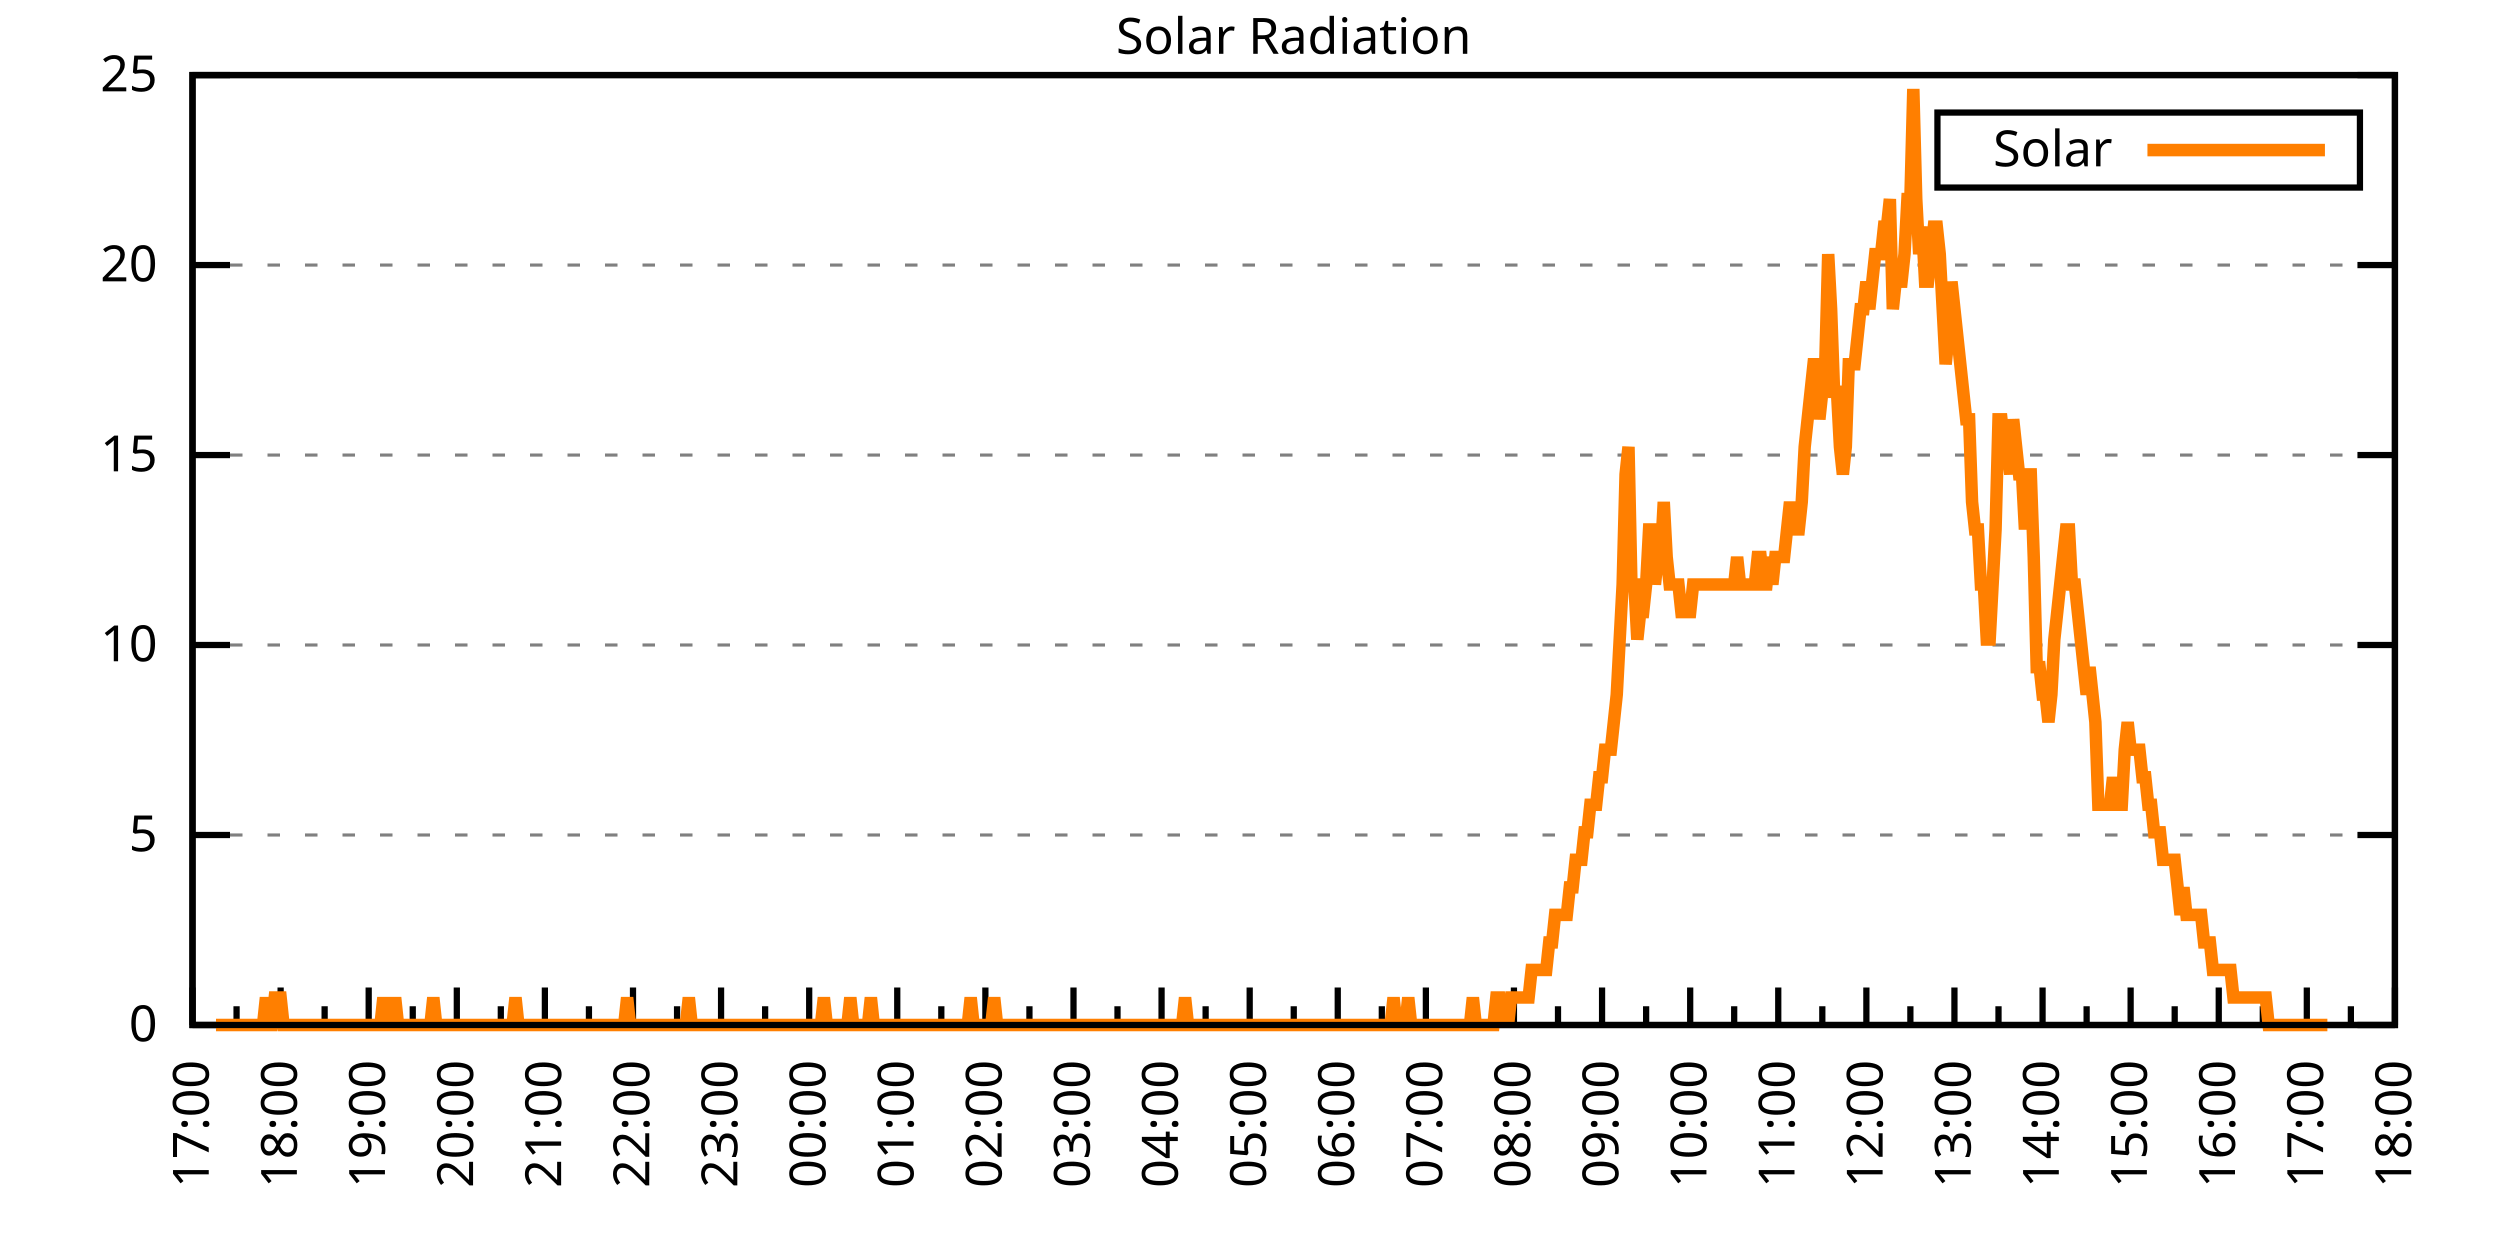
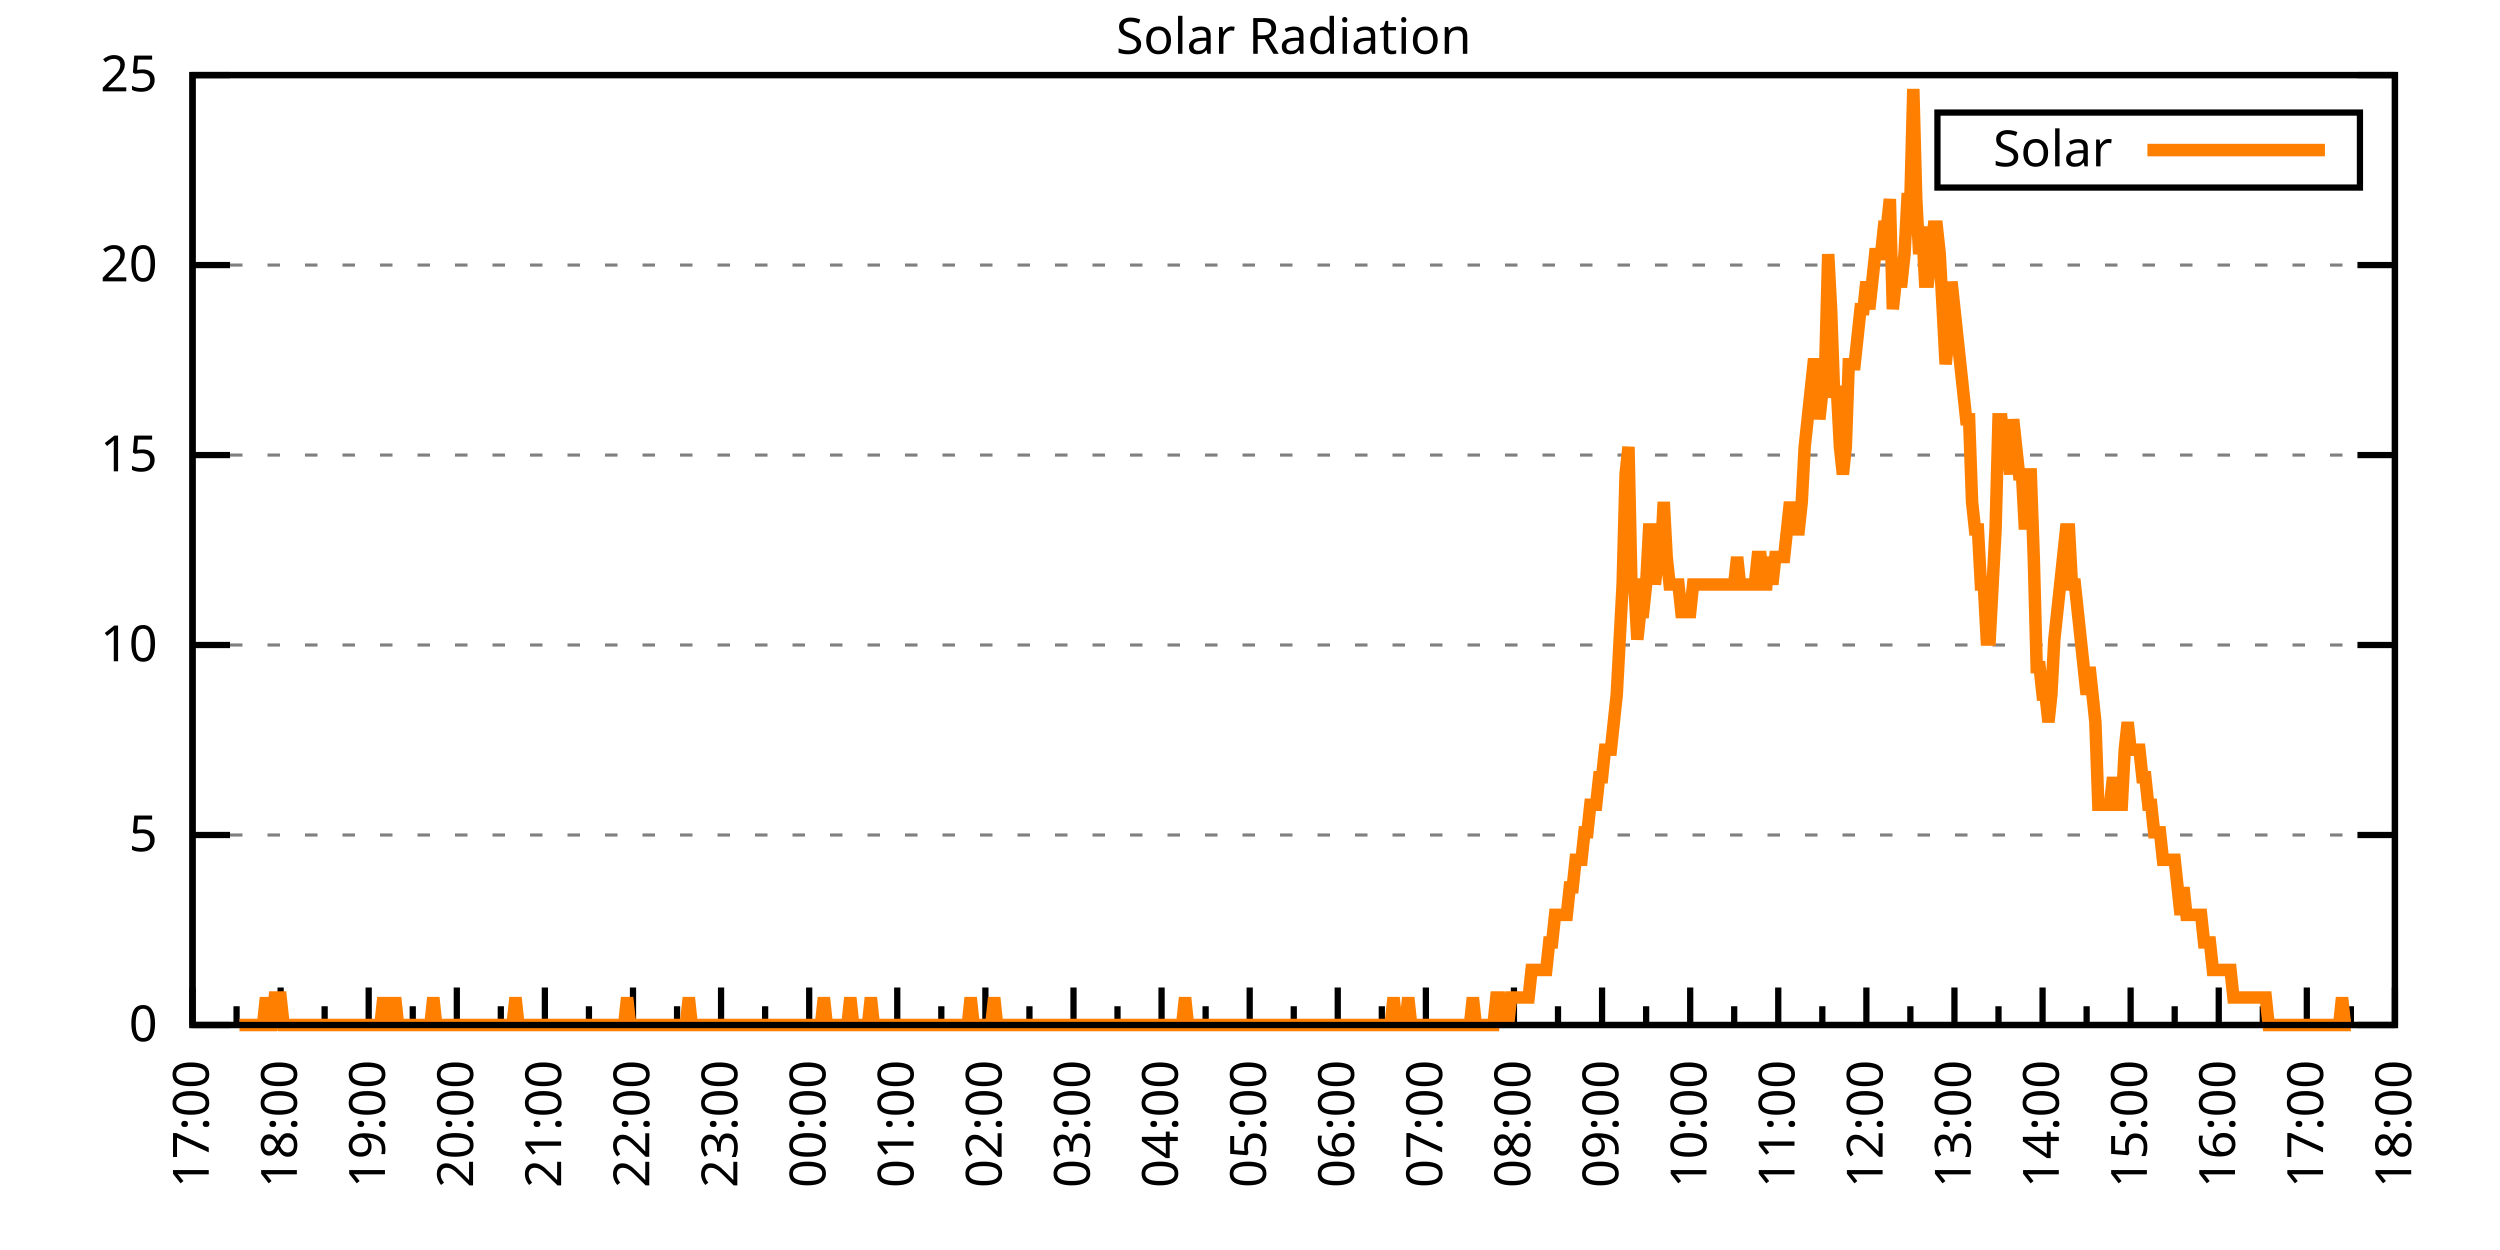
<svg xmlns="http://www.w3.org/2000/svg" xmlns:xlink="http://www.w3.org/1999/xlink" width="400" height="200" viewBox="0 0 400 200">
  <g id="gnuplot_canvas">
    <rect x="0" y="0" width="400" height="200" fill="none" />
    <defs>
      <circle id="gpDot" r="0.5" stroke-width="0.5" stroke="currentColor" />
      <path id="gpPt0" stroke-width="0.333" stroke="currentColor" d="M-1,0 h2 M0,-1 v2" />
      <path id="gpPt1" stroke-width="0.333" stroke="currentColor" d="M-1,-1 L1,1 M1,-1 L-1,1" />
      <path id="gpPt2" stroke-width="0.333" stroke="currentColor" d="M-1,0 L1,0 M0,-1 L0,1 M-1,-1 L1,1 M-1,1 L1,-1" />
      <rect id="gpPt3" stroke-width="0.333" stroke="currentColor" x="-1" y="-1" width="2" height="2" />
      <rect id="gpPt4" stroke-width="0.333" stroke="currentColor" fill="currentColor" x="-1" y="-1" width="2" height="2" />
      <circle id="gpPt5" stroke-width="0.333" stroke="currentColor" cx="0" cy="0" r="1" />
      <use xlink:href="#gpPt5" id="gpPt6" fill="currentColor" stroke="none" />
      <path id="gpPt7" stroke-width="0.333" stroke="currentColor" d="M0,-1.33 L-1.33,0.67 L1.33,0.67 z" />
      <use xlink:href="#gpPt7" id="gpPt8" fill="currentColor" stroke="none" />
      <use xlink:href="#gpPt7" id="gpPt9" stroke="currentColor" transform="rotate(180)" />
      <use xlink:href="#gpPt9" id="gpPt10" fill="currentColor" stroke="none" />
      <use xlink:href="#gpPt3" id="gpPt11" stroke="currentColor" transform="rotate(45)" />
      <use xlink:href="#gpPt11" id="gpPt12" fill="currentColor" stroke="none" />
      <path id="gpPt13" stroke-width="0.333" stroke="currentColor" d="M0,1.330 L1.265,0.411 L0.782,-1.067 L-0.782,-1.076 L-1.265,0.411 z" />
      <use xlink:href="#gpPt13" id="gpPt14" fill="currentColor" stroke="none" />
      <filter id="textbox" filterUnits="objectBoundingBox" x="0" y="0" height="1" width="1">
        <feFlood flood-color="white" flood-opacity="1" result="bgnd" />
        <feComposite in="SourceGraphic" in2="bgnd" operator="atop" />
      </filter>
      <filter id="greybox" filterUnits="objectBoundingBox" x="0" y="0" height="1" width="1">
        <feFlood flood-color="lightgrey" flood-opacity="1" result="grey" />
        <feComposite in="SourceGraphic" in2="grey" operator="atop" />
      </filter>
    </defs>
    <g fill="none" color="white" stroke="currentColor" stroke-width="1.00" stroke-linecap="butt" stroke-linejoin="miter">
</g>
    <g fill="none" color="black" stroke="currentColor" stroke-width="1.00" stroke-linecap="butt" stroke-linejoin="miter">
      <g stroke="none" shape-rendering="crispEdges">
        <polygon fill="rgb(255, 255, 255)" points="30.80,164.00 383.18,164.00 383.18,12.02 30.80,12.02 " />
      </g>
    </g>
    <g fill="none" color="black" stroke="currentColor" stroke-width="1.00" stroke-linecap="butt" stroke-linejoin="miter">
</g>
    <g fill="none" color="black" stroke="black" stroke-width="0.50" stroke-linecap="butt" stroke-linejoin="miter">
</g>
    <g fill="none" color="gray" stroke="currentColor" stroke-width="0.50" stroke-linecap="butt" stroke-linejoin="miter">
      <path stroke="gray" stroke-dasharray="2,4" class="gridline" d="M30.80,164.00 L383.19,164.00  " />
    </g>
    <g fill="none" color="gray" stroke="gray" stroke-width="1.00" stroke-linecap="butt" stroke-linejoin="miter">
</g>
    <g fill="none" color="black" stroke="currentColor" stroke-width="1.00" stroke-linecap="butt" stroke-linejoin="miter">
      <path stroke="black" d="M30.80,164.00 L36.80,164.00 M383.19,164.00 L377.19,164.00  " />
      <g transform="translate(25.20,166.60)" stroke="none" fill="black" font-family="Sans" font-size="8.00" text-anchor="end">
        <text>
          <tspan font-family="Sans"> 0</tspan>
        </text>
      </g>
    </g>
    <g fill="none" color="black" stroke="currentColor" stroke-width="1.00" stroke-linecap="butt" stroke-linejoin="miter">
</g>
    <g fill="none" color="black" stroke="black" stroke-width="0.50" stroke-linecap="butt" stroke-linejoin="miter">
</g>
    <g fill="none" color="gray" stroke="currentColor" stroke-width="0.50" stroke-linecap="butt" stroke-linejoin="miter">
      <path stroke="gray" stroke-dasharray="2,4" class="gridline" d="M30.80,133.60 L383.19,133.60  " />
    </g>
    <g fill="none" color="gray" stroke="gray" stroke-width="1.00" stroke-linecap="butt" stroke-linejoin="miter">
</g>
    <g fill="none" color="black" stroke="currentColor" stroke-width="1.00" stroke-linecap="butt" stroke-linejoin="miter">
      <path stroke="black" d="M30.80,133.60 L36.80,133.60 M383.19,133.60 L377.19,133.60  " />
      <g transform="translate(25.20,136.20)" stroke="none" fill="black" font-family="Sans" font-size="8.00" text-anchor="end">
        <text>
          <tspan font-family="Sans"> 5</tspan>
        </text>
      </g>
    </g>
    <g fill="none" color="black" stroke="currentColor" stroke-width="1.00" stroke-linecap="butt" stroke-linejoin="miter">
</g>
    <g fill="none" color="black" stroke="black" stroke-width="0.50" stroke-linecap="butt" stroke-linejoin="miter">
</g>
    <g fill="none" color="gray" stroke="currentColor" stroke-width="0.50" stroke-linecap="butt" stroke-linejoin="miter">
      <path stroke="gray" stroke-dasharray="2,4" class="gridline" d="M30.80,103.20 L383.19,103.20  " />
    </g>
    <g fill="none" color="gray" stroke="gray" stroke-width="1.00" stroke-linecap="butt" stroke-linejoin="miter">
</g>
    <g fill="none" color="black" stroke="currentColor" stroke-width="1.00" stroke-linecap="butt" stroke-linejoin="miter">
      <path stroke="black" d="M30.80,103.20 L36.80,103.20 M383.19,103.20 L377.19,103.20  " />
      <g transform="translate(25.20,105.80)" stroke="none" fill="black" font-family="Sans" font-size="8.00" text-anchor="end">
        <text>
          <tspan font-family="Sans"> 10</tspan>
        </text>
      </g>
    </g>
    <g fill="none" color="black" stroke="currentColor" stroke-width="1.00" stroke-linecap="butt" stroke-linejoin="miter">
</g>
    <g fill="none" color="black" stroke="black" stroke-width="0.50" stroke-linecap="butt" stroke-linejoin="miter">
</g>
    <g fill="none" color="gray" stroke="currentColor" stroke-width="0.50" stroke-linecap="butt" stroke-linejoin="miter">
      <path stroke="gray" stroke-dasharray="2,4" class="gridline" d="M30.80,72.81 L383.19,72.81  " />
    </g>
    <g fill="none" color="gray" stroke="gray" stroke-width="1.00" stroke-linecap="butt" stroke-linejoin="miter">
</g>
    <g fill="none" color="black" stroke="currentColor" stroke-width="1.00" stroke-linecap="butt" stroke-linejoin="miter">
      <path stroke="black" d="M30.80,72.81 L36.80,72.81 M383.19,72.81 L377.19,72.81  " />
      <g transform="translate(25.20,75.41)" stroke="none" fill="black" font-family="Sans" font-size="8.00" text-anchor="end">
        <text>
          <tspan font-family="Sans"> 15</tspan>
        </text>
      </g>
    </g>
    <g fill="none" color="black" stroke="currentColor" stroke-width="1.00" stroke-linecap="butt" stroke-linejoin="miter">
</g>
    <g fill="none" color="black" stroke="black" stroke-width="0.50" stroke-linecap="butt" stroke-linejoin="miter">
</g>
    <g fill="none" color="gray" stroke="currentColor" stroke-width="0.50" stroke-linecap="butt" stroke-linejoin="miter">
      <path stroke="gray" stroke-dasharray="2,4" class="gridline" d="M30.80,42.41 L383.19,42.41  " />
    </g>
    <g fill="none" color="gray" stroke="gray" stroke-width="1.00" stroke-linecap="butt" stroke-linejoin="miter">
</g>
    <g fill="none" color="black" stroke="currentColor" stroke-width="1.00" stroke-linecap="butt" stroke-linejoin="miter">
      <path stroke="black" d="M30.80,42.41 L36.80,42.41 M383.19,42.41 L377.19,42.41  " />
      <g transform="translate(25.20,45.01)" stroke="none" fill="black" font-family="Sans" font-size="8.00" text-anchor="end">
        <text>
          <tspan font-family="Sans"> 20</tspan>
        </text>
      </g>
    </g>
    <g fill="none" color="black" stroke="currentColor" stroke-width="1.00" stroke-linecap="butt" stroke-linejoin="miter">
</g>
    <g fill="none" color="black" stroke="black" stroke-width="0.50" stroke-linecap="butt" stroke-linejoin="miter">
</g>
    <g fill="none" color="gray" stroke="currentColor" stroke-width="0.50" stroke-linecap="butt" stroke-linejoin="miter">
      <path stroke="gray" stroke-dasharray="2,4" class="gridline" d="M30.80,12.01 L383.19,12.01  " />
    </g>
    <g fill="none" color="gray" stroke="gray" stroke-width="1.00" stroke-linecap="butt" stroke-linejoin="miter">
</g>
    <g fill="none" color="black" stroke="currentColor" stroke-width="1.00" stroke-linecap="butt" stroke-linejoin="miter">
      <path stroke="black" d="M30.80,12.01 L36.80,12.01 M383.19,12.01 L377.19,12.01  " />
      <g transform="translate(25.20,14.61)" stroke="none" fill="black" font-family="Sans" font-size="8.00" text-anchor="end">
        <text>
          <tspan font-family="Sans"> 25</tspan>
        </text>
      </g>
    </g>
    <g fill="none" color="black" stroke="currentColor" stroke-width="1.00" stroke-linecap="butt" stroke-linejoin="miter">
      <path stroke="black" d="M30.80,164.00 L30.80,158.00  " />
      <g transform="translate(33.40,169.60) rotate(270)" stroke="none" fill="black" font-family="Sans" font-size="8.00" text-anchor="end">
        <text>
          <tspan font-family="Sans">17:00</tspan>
        </text>
      </g>
    </g>
    <g fill="none" color="black" stroke="currentColor" stroke-width="1.00" stroke-linecap="butt" stroke-linejoin="miter">
      <path stroke="black" d="M37.85,164.00 L37.85,161.00 M44.90,164.00 L44.90,158.00  " />
      <g transform="translate(47.50,169.60) rotate(270)" stroke="none" fill="black" font-family="Sans" font-size="8.00" text-anchor="end">
        <text>
          <tspan font-family="Sans">18:00</tspan>
        </text>
      </g>
    </g>
    <g fill="none" color="black" stroke="currentColor" stroke-width="1.00" stroke-linecap="butt" stroke-linejoin="miter">
      <path stroke="black" d="M51.94,164.00 L51.94,161.00 M58.99,164.00 L58.99,158.00  " />
      <g transform="translate(61.59,169.60) rotate(270)" stroke="none" fill="black" font-family="Sans" font-size="8.00" text-anchor="end">
        <text>
          <tspan font-family="Sans">19:00</tspan>
        </text>
      </g>
    </g>
    <g fill="none" color="black" stroke="currentColor" stroke-width="1.00" stroke-linecap="butt" stroke-linejoin="miter">
      <path stroke="black" d="M66.04,164.00 L66.04,161.00 M73.09,164.00 L73.09,158.00  " />
      <g transform="translate(75.69,169.60) rotate(270)" stroke="none" fill="black" font-family="Sans" font-size="8.00" text-anchor="end">
        <text>
          <tspan font-family="Sans">20:00</tspan>
        </text>
      </g>
    </g>
    <g fill="none" color="black" stroke="currentColor" stroke-width="1.00" stroke-linecap="butt" stroke-linejoin="miter">
      <path stroke="black" d="M80.13,164.00 L80.13,161.00 M87.18,164.00 L87.18,158.00  " />
      <g transform="translate(89.78,169.60) rotate(270)" stroke="none" fill="black" font-family="Sans" font-size="8.00" text-anchor="end">
        <text>
          <tspan font-family="Sans">21:00</tspan>
        </text>
      </g>
    </g>
    <g fill="none" color="black" stroke="currentColor" stroke-width="1.00" stroke-linecap="butt" stroke-linejoin="miter">
      <path stroke="black" d="M94.23,164.00 L94.23,161.00 M101.28,164.00 L101.28,158.00  " />
      <g transform="translate(103.88,169.60) rotate(270)" stroke="none" fill="black" font-family="Sans" font-size="8.00" text-anchor="end">
        <text>
          <tspan font-family="Sans">22:00</tspan>
        </text>
      </g>
    </g>
    <g fill="none" color="black" stroke="currentColor" stroke-width="1.00" stroke-linecap="butt" stroke-linejoin="miter">
      <path stroke="black" d="M108.33,164.00 L108.33,161.00 M115.37,164.00 L115.37,158.00  " />
      <g transform="translate(117.97,169.60) rotate(270)" stroke="none" fill="black" font-family="Sans" font-size="8.00" text-anchor="end">
        <text>
          <tspan font-family="Sans">23:00</tspan>
        </text>
      </g>
    </g>
    <g fill="none" color="black" stroke="currentColor" stroke-width="1.00" stroke-linecap="butt" stroke-linejoin="miter">
      <path stroke="black" d="M122.42,164.00 L122.42,161.00 M129.47,164.00 L129.47,158.00  " />
      <g transform="translate(132.07,169.60) rotate(270)" stroke="none" fill="black" font-family="Sans" font-size="8.00" text-anchor="end">
        <text>
          <tspan font-family="Sans">00:00</tspan>
        </text>
      </g>
    </g>
    <g fill="none" color="black" stroke="currentColor" stroke-width="1.00" stroke-linecap="butt" stroke-linejoin="miter">
      <path stroke="black" d="M136.52,164.00 L136.52,161.00 M143.56,164.00 L143.56,158.00  " />
      <g transform="translate(146.16,169.60) rotate(270)" stroke="none" fill="black" font-family="Sans" font-size="8.00" text-anchor="end">
        <text>
          <tspan font-family="Sans">01:00</tspan>
        </text>
      </g>
    </g>
    <g fill="none" color="black" stroke="currentColor" stroke-width="1.00" stroke-linecap="butt" stroke-linejoin="miter">
      <path stroke="black" d="M150.61,164.00 L150.61,161.00 M157.66,164.00 L157.66,158.00  " />
      <g transform="translate(160.26,169.60) rotate(270)" stroke="none" fill="black" font-family="Sans" font-size="8.00" text-anchor="end">
        <text>
          <tspan font-family="Sans">02:00</tspan>
        </text>
      </g>
    </g>
    <g fill="none" color="black" stroke="currentColor" stroke-width="1.00" stroke-linecap="butt" stroke-linejoin="miter">
      <path stroke="black" d="M164.71,164.00 L164.71,161.00 M171.76,164.00 L171.76,158.00  " />
      <g transform="translate(174.36,169.60) rotate(270)" stroke="none" fill="black" font-family="Sans" font-size="8.00" text-anchor="end">
        <text>
          <tspan font-family="Sans">03:00</tspan>
        </text>
      </g>
    </g>
    <g fill="none" color="black" stroke="currentColor" stroke-width="1.00" stroke-linecap="butt" stroke-linejoin="miter">
      <path stroke="black" d="M178.80,164.00 L178.80,161.00 M185.85,164.00 L185.85,158.00  " />
      <g transform="translate(188.45,169.60) rotate(270)" stroke="none" fill="black" font-family="Sans" font-size="8.00" text-anchor="end">
        <text>
          <tspan font-family="Sans">04:00</tspan>
        </text>
      </g>
    </g>
    <g fill="none" color="black" stroke="currentColor" stroke-width="1.00" stroke-linecap="butt" stroke-linejoin="miter">
      <path stroke="black" d="M192.90,164.00 L192.90,161.00 M199.95,164.00 L199.95,158.00  " />
      <g transform="translate(202.55,169.60) rotate(270)" stroke="none" fill="black" font-family="Sans" font-size="8.00" text-anchor="end">
        <text>
          <tspan font-family="Sans">05:00</tspan>
        </text>
      </g>
    </g>
    <g fill="none" color="black" stroke="currentColor" stroke-width="1.00" stroke-linecap="butt" stroke-linejoin="miter">
      <path stroke="black" d="M207.00,164.00 L207.00,161.00 M214.04,164.00 L214.04,158.00  " />
      <g transform="translate(216.64,169.60) rotate(270)" stroke="none" fill="black" font-family="Sans" font-size="8.00" text-anchor="end">
        <text>
          <tspan font-family="Sans">06:00</tspan>
        </text>
      </g>
    </g>
    <g fill="none" color="black" stroke="currentColor" stroke-width="1.00" stroke-linecap="butt" stroke-linejoin="miter">
      <path stroke="black" d="M221.09,164.00 L221.09,161.00 M228.14,164.00 L228.14,158.00  " />
      <g transform="translate(230.74,169.60) rotate(270)" stroke="none" fill="black" font-family="Sans" font-size="8.00" text-anchor="end">
        <text>
          <tspan font-family="Sans">07:00</tspan>
        </text>
      </g>
    </g>
    <g fill="none" color="black" stroke="currentColor" stroke-width="1.00" stroke-linecap="butt" stroke-linejoin="miter">
      <path stroke="black" d="M235.19,164.00 L235.19,161.00 M242.23,164.00 L242.23,158.00  " />
      <g transform="translate(244.83,169.60) rotate(270)" stroke="none" fill="black" font-family="Sans" font-size="8.00" text-anchor="end">
        <text>
          <tspan font-family="Sans">08:00</tspan>
        </text>
      </g>
    </g>
    <g fill="none" color="black" stroke="currentColor" stroke-width="1.00" stroke-linecap="butt" stroke-linejoin="miter">
      <path stroke="black" d="M249.28,164.00 L249.28,161.00 M256.33,164.00 L256.33,158.00  " />
      <g transform="translate(258.93,169.60) rotate(270)" stroke="none" fill="black" font-family="Sans" font-size="8.00" text-anchor="end">
        <text>
          <tspan font-family="Sans">09:00</tspan>
        </text>
      </g>
    </g>
    <g fill="none" color="black" stroke="currentColor" stroke-width="1.00" stroke-linecap="butt" stroke-linejoin="miter">
      <path stroke="black" d="M263.38,164.00 L263.38,161.00 M270.43,164.00 L270.43,158.00  " />
      <g transform="translate(273.03,169.60) rotate(270)" stroke="none" fill="black" font-family="Sans" font-size="8.00" text-anchor="end">
        <text>
          <tspan font-family="Sans">10:00</tspan>
        </text>
      </g>
    </g>
    <g fill="none" color="black" stroke="currentColor" stroke-width="1.00" stroke-linecap="butt" stroke-linejoin="miter">
      <path stroke="black" d="M277.47,164.00 L277.47,161.00 M284.52,164.00 L284.52,158.00  " />
      <g transform="translate(287.12,169.60) rotate(270)" stroke="none" fill="black" font-family="Sans" font-size="8.00" text-anchor="end">
        <text>
          <tspan font-family="Sans">11:00</tspan>
        </text>
      </g>
    </g>
    <g fill="none" color="black" stroke="currentColor" stroke-width="1.00" stroke-linecap="butt" stroke-linejoin="miter">
      <path stroke="black" d="M291.57,164.00 L291.57,161.00 M298.62,164.00 L298.62,158.00  " />
      <g transform="translate(301.22,169.60) rotate(270)" stroke="none" fill="black" font-family="Sans" font-size="8.00" text-anchor="end">
        <text>
          <tspan font-family="Sans">12:00</tspan>
        </text>
      </g>
    </g>
    <g fill="none" color="black" stroke="currentColor" stroke-width="1.00" stroke-linecap="butt" stroke-linejoin="miter">
      <path stroke="black" d="M305.66,164.00 L305.66,161.00 M312.71,164.00 L312.71,158.00  " />
      <g transform="translate(315.31,169.60) rotate(270)" stroke="none" fill="black" font-family="Sans" font-size="8.00" text-anchor="end">
        <text>
          <tspan font-family="Sans">13:00</tspan>
        </text>
      </g>
    </g>
    <g fill="none" color="black" stroke="currentColor" stroke-width="1.00" stroke-linecap="butt" stroke-linejoin="miter">
      <path stroke="black" d="M319.76,164.00 L319.76,161.00 M326.81,164.00 L326.81,158.00  " />
      <g transform="translate(329.41,169.60) rotate(270)" stroke="none" fill="black" font-family="Sans" font-size="8.00" text-anchor="end">
        <text>
          <tspan font-family="Sans">14:00</tspan>
        </text>
      </g>
    </g>
    <g fill="none" color="black" stroke="currentColor" stroke-width="1.00" stroke-linecap="butt" stroke-linejoin="miter">
      <path stroke="black" d="M333.86,164.00 L333.86,161.00 M340.90,164.00 L340.90,158.00  " />
      <g transform="translate(343.50,169.60) rotate(270)" stroke="none" fill="black" font-family="Sans" font-size="8.00" text-anchor="end">
        <text>
          <tspan font-family="Sans">15:00</tspan>
        </text>
      </g>
    </g>
    <g fill="none" color="black" stroke="currentColor" stroke-width="1.00" stroke-linecap="butt" stroke-linejoin="miter">
      <path stroke="black" d="M347.95,164.00 L347.95,161.00 M355.00,164.00 L355.00,158.00  " />
      <g transform="translate(357.60,169.60) rotate(270)" stroke="none" fill="black" font-family="Sans" font-size="8.00" text-anchor="end">
        <text>
          <tspan font-family="Sans">16:00</tspan>
        </text>
      </g>
    </g>
    <g fill="none" color="black" stroke="currentColor" stroke-width="1.00" stroke-linecap="butt" stroke-linejoin="miter">
      <path stroke="black" d="M362.05,164.00 L362.05,161.00 M369.09,164.00 L369.09,158.00  " />
      <g transform="translate(371.69,169.60) rotate(270)" stroke="none" fill="black" font-family="Sans" font-size="8.00" text-anchor="end">
        <text>
          <tspan font-family="Sans">17:00</tspan>
        </text>
      </g>
    </g>
    <g fill="none" color="black" stroke="currentColor" stroke-width="1.00" stroke-linecap="butt" stroke-linejoin="miter">
      <path stroke="black" d="M376.14,164.00 L376.14,161.00 M383.19,164.00 L383.19,158.00  " />
      <g transform="translate(385.79,169.60) rotate(270)" stroke="none" fill="black" font-family="Sans" font-size="8.00" text-anchor="end">
        <text>
          <tspan font-family="Sans">18:00</tspan>
        </text>
      </g>
    </g>
    <g fill="none" color="black" stroke="currentColor" stroke-width="1.00" stroke-linecap="butt" stroke-linejoin="miter">
</g>
    <g fill="none" color="black" stroke="currentColor" stroke-width="1.00" stroke-linecap="butt" stroke-linejoin="miter">
      <path stroke="black" d="M30.80,12.01 L30.80,164.00 L383.19,164.00 L383.19,12.01 L30.80,12.01 Z  " />
    </g>
    <g fill="none" color="black" stroke="currentColor" stroke-width="1.00" stroke-linecap="butt" stroke-linejoin="miter">
      <g transform="translate(6.80,88.01) rotate(270)" stroke="none" fill="black" font-family="Sans" font-size="8.00" text-anchor="middle">
        <text />
      </g>
    </g>
    <g fill="none" color="black" stroke="currentColor" stroke-width="1.00" stroke-linecap="butt" stroke-linejoin="miter">
</g>
    <g fill="none" color="black" stroke="currentColor" stroke-width="1.00" stroke-linecap="butt" stroke-linejoin="miter">
      <path stroke="black" d="M309.99,30.01 L309.99,18.01 L377.59,18.01 L377.59,30.01 L309.99,30.01 Z  " />
    </g>
    <g id="Solar_Radiation_plot_1">
      <g fill="none" color="white" stroke="black" stroke-width="2.00" stroke-linecap="butt" stroke-linejoin="miter">
</g>
      <g fill="none" color="black" stroke="currentColor" stroke-width="2.00" stroke-linecap="butt" stroke-linejoin="miter">
        <g transform="translate(337.99,26.61)" stroke="none" fill="black" font-family="Sans" font-size="8.00" text-anchor="end">
          <text>
            <tspan font-family="Sans">Solar</tspan>
          </text>
        </g>
      </g>
      <g fill="none" color="black" stroke="currentColor" stroke-width="2.00" stroke-linecap="butt" stroke-linejoin="miter">
-         <path stroke="rgb(255, 127,   0)" d="M343.59,24.01 L371.99,24.01 M34.56,164.00 L35.03,164.00 L35.50,164.00 L35.97,164.00 L36.44,164.00 L36.91,164.00   L37.38,164.00 L37.85,164.00 L38.32,164.00 L38.79,164.00 L39.26,164.00 L39.73,164.00 L40.20,164.00 L40.67,164.00   L41.14,164.00 L41.61,164.00 L42.08,164.00 L42.55,159.60 L43.02,164.00 L43.49,164.00 L43.96,159.60 L44.43,159.60   L44.90,159.60 L45.37,164.00 L45.84,164.00 L46.31,164.00 L46.78,164.00 L47.24,164.00 L47.71,164.00 L48.18,164.00   L48.65,164.00 L49.12,164.00 L49.59,164.00 L50.06,164.00 L50.53,164.00 L51.00,164.00 L51.47,164.00 L51.94,164.00   L52.41,164.00 L52.88,164.00 L53.35,164.00 L53.82,164.00 L54.29,164.00 L54.76,164.00 L55.23,164.00 L55.70,164.00   L56.17,164.00 L56.64,164.00 L57.11,164.00 L57.58,164.00 L58.05,164.00 L58.52,164.00 L58.99,164.00 L59.46,164.00   L59.93,164.00 L60.40,164.00 L60.87,164.00 L61.34,159.60 L61.81,164.00 L62.28,164.00 L62.75,164.00 L63.22,159.60   L63.69,164.00 L64.16,164.00 L64.63,164.00 L65.10,164.00 L65.57,164.00 L66.04,164.00 L66.51,164.00 L66.98,164.00   L67.45,164.00 L67.92,164.00 L68.39,164.00 L68.86,164.00 L69.33,159.60 L69.80,164.00 L70.27,164.00 L70.74,164.00   L71.21,164.00 L71.68,164.00 L72.15,164.00 L72.62,164.00 L73.09,164.00 L73.56,164.00 L74.03,164.00 L74.50,164.00   L74.97,164.00 L75.44,164.00 L75.91,164.00 L76.38,164.00 L76.85,164.00 L77.32,164.00 L77.79,164.00 L78.26,164.00   L78.73,164.00 L79.19,164.00 L79.66,164.00 L80.13,164.00 L80.60,164.00 L81.07,164.00 L81.54,164.00 L82.01,164.00   L82.48,159.60 L82.95,164.00 L83.42,164.00 L83.89,164.00 L84.36,164.00 L84.83,164.00 L85.30,164.00 L85.77,164.00   L86.24,164.00 L86.71,164.00 L87.18,164.00 L87.65,164.00 L88.12,164.00 L88.59,164.00 L89.06,164.00 L89.53,164.00   L90.00,164.00 L90.47,164.00 L90.94,164.00 L91.41,164.00 L91.88,164.00 L92.35,164.00 L92.82,164.00 L93.29,164.00   L93.76,164.00 L94.23,164.00 L94.70,164.00 L95.17,164.00 L95.64,164.00 L96.11,164.00 L96.58,164.00 L97.05,164.00   L97.52,164.00 L97.99,164.00 L98.46,164.00 L98.93,164.00 L99.40,164.00 L99.87,164.00 L100.34,159.60 L100.81,164.00   L101.28,164.00 L101.75,164.00 L102.22,164.00 L102.69,164.00 L103.16,164.00 L103.63,164.00 L104.10,164.00 L104.57,164.00   L105.04,164.00 L105.51,164.00 L105.98,164.00 L106.45,164.00 L106.92,164.00 L107.39,164.00 L107.86,164.00 L108.33,164.00   L108.80,164.00 L109.27,164.00 L109.74,164.00 L110.21,159.60 L110.68,164.00 L111.14,164.00 L111.61,164.00 L112.08,164.00   L112.55,164.00 L113.02,164.00 L113.49,164.00 L113.96,164.00 L114.43,164.00 L114.90,164.00 L115.37,164.00 L115.84,164.00   L116.31,164.00 L116.78,164.00 L117.25,164.00 L117.72,164.00 L118.19,164.00 L118.66,164.00 L119.13,164.00 L119.60,164.00   L120.07,164.00 L120.54,164.00 L121.01,164.00 L121.48,164.00 L121.95,164.00 L122.42,164.00 L122.89,164.00 L123.36,164.00   L123.83,164.00 L124.30,164.00 L124.77,164.00 L125.24,164.00 L125.71,164.00 L126.18,164.00 L126.65,164.00 L127.12,164.00   L127.59,164.00 L128.06,164.00 L128.53,164.00 L129.00,164.00 L129.47,164.00 L129.94,164.00 L130.41,164.00 L130.88,164.00   L131.35,164.00 L131.82,159.60 L132.29,164.00 L132.76,164.00 L133.23,164.00 L133.70,164.00 L134.17,164.00 L134.64,164.00   L135.11,164.00 L135.58,164.00 L136.05,159.60 L136.52,164.00 L136.99,164.00 L137.46,164.00 L137.93,164.00 L138.40,164.00   L138.87,164.00 L139.34,159.60 L139.81,164.00 L140.28,164.00 L140.75,164.00 L141.22,164.00 L141.69,164.00 L142.16,164.00   L142.63,164.00 L143.09,164.00 L143.56,164.00 L144.03,164.00 L144.50,164.00 L144.97,164.00 L145.44,164.00 L145.91,164.00   L146.38,164.00 L146.85,164.00 L147.32,164.00 L147.79,164.00 L148.26,164.00 L148.73,164.00 L149.20,164.00 L149.67,164.00   L150.14,164.00 L150.61,164.00 L151.08,164.00 L151.55,164.00 L152.02,164.00 L152.49,164.00 L152.96,164.00 L153.43,164.00   L153.90,164.00 L154.37,164.00 L154.84,164.00 L155.31,159.60 L155.78,164.00 L156.25,164.00 L156.72,164.00 L157.19,164.00   L157.66,164.00 L158.13,164.00 L158.60,164.00 L159.07,159.60 L159.54,164.00 L160.01,164.00 L160.48,164.00 L160.95,164.00   L161.42,164.00 L161.89,164.00 L162.36,164.00 L162.83,164.00 L163.30,164.00 L163.77,164.00 L164.24,164.00 L164.71,164.00   L165.18,164.00 L165.65,164.00 L166.12,164.00 L166.59,164.00 L167.06,164.00 L167.53,164.00 L168.00,164.00 L168.47,164.00   L168.94,164.00 L169.41,164.00 L169.88,164.00 L170.35,164.00 L170.82,164.00 L171.29,164.00 L171.76,164.00 L172.23,164.00   L172.70,164.00 L173.17,164.00 L173.64,164.00 L174.11,164.00 L174.58,164.00 L175.04,164.00 L175.51,164.00 L175.98,164.00   L176.45,164.00 L176.92,164.00 L177.39,164.00 L177.86,164.00 L178.33,164.00 L178.80,164.00 L179.27,164.00 L179.74,164.00   L180.21,164.00 L180.68,164.00 L181.15,164.00 L181.62,164.00 L182.09,164.00 L182.56,164.00 L183.03,164.00 L183.50,164.00   L183.97,164.00 L184.44,164.00 L184.91,164.00 L185.38,164.00 L185.85,164.00 L186.32,164.00 L186.79,164.00 L187.26,164.00   L187.73,164.00 L188.20,164.00 L188.67,164.00 L189.14,164.00 L189.61,159.60 L190.08,164.00 L190.55,164.00 L191.02,164.00   L191.49,164.00 L191.96,164.00 L192.43,164.00 L192.90,164.00 L193.37,164.00 L193.84,164.00 L194.31,164.00 L194.78,164.00   L195.25,164.00 L195.72,164.00 L196.19,164.00 L196.66,164.00 L197.13,164.00 L197.60,164.00 L198.07,164.00 L198.54,164.00   L199.01,164.00 L199.48,164.00 L199.95,164.00 L200.42,164.00 L200.89,164.00 L201.36,164.00 L201.83,164.00 L202.30,164.00   L202.77,164.00 L203.24,164.00 L203.71,164.00 L204.18,164.00 L204.65,164.00 L205.12,164.00 L205.59,164.00 L206.06,164.00   L206.53,164.00 L207.00,164.00 L207.46,164.00 L207.93,164.00 L208.40,164.00 L208.87,164.00 L209.34,164.00 L209.81,164.00   L210.28,164.00 L210.75,164.00 L211.22,164.00 L211.69,164.00 L212.16,164.00 L212.63,164.00 L213.10,164.00 L213.57,164.00   L214.04,164.00 L214.51,164.00 L214.98,164.00 L215.45,164.00 L215.92,164.00 L216.39,164.00 L216.86,164.00 L217.33,164.00   L217.80,164.00 L218.27,164.00 L218.74,164.00 L219.21,164.00 L219.68,164.00 L220.15,164.00 L220.62,164.00 L221.09,164.00   L221.56,164.00 L222.03,164.00 L222.50,164.00 L222.97,159.60 L223.44,164.00 L223.91,164.00 L224.38,164.00 L224.85,164.00   L225.32,159.60 L225.79,164.00 L226.26,164.00 L226.73,164.00 L227.20,164.00 L227.67,164.00 L228.14,164.00 L228.61,164.00   L229.08,164.00 L229.55,164.00 L230.02,164.00 L230.49,164.00 L230.96,164.00 L231.43,164.00 L231.90,164.00 L232.37,164.00   L232.84,164.00 L233.31,164.00 L233.78,164.00 L234.25,164.00 L234.72,164.00 L235.19,164.00 L235.66,159.60 L236.13,164.00   L236.60,164.00 L237.07,164.00 L237.54,164.00 L238.01,164.00 L238.48,164.00 L238.95,164.00 L239.41,159.60 L239.88,159.60   L240.35,164.00 L240.82,159.60 L241.29,164.00 L241.76,159.60 L242.23,159.60 L242.70,159.60 L243.17,159.60 L243.64,159.60   L244.11,159.60 L244.58,159.60 L245.05,155.19 L245.52,155.19 L245.99,155.19 L246.46,155.19 L246.93,155.19 L247.40,155.19   L247.87,150.79 L248.34,150.79 L248.81,146.38 L249.28,146.38 L249.75,146.38 L250.22,146.38 L250.69,146.38 L251.16,141.98   L251.63,141.98 L252.10,137.57 L252.57,137.57 L253.04,137.57 L253.51,133.17 L253.98,133.17 L254.45,128.76 L254.92,128.76   L255.39,128.76 L255.86,124.36 L256.33,124.36 L256.80,119.95 L257.27,119.95 L257.74,119.95 L258.21,115.55 L258.68,111.14   L259.15,102.33 L259.62,93.52 L260.09,75.90 L260.56,71.50 L261.03,93.52 L261.50,93.52 L261.97,102.33 L262.44,97.93   L262.91,97.93 L263.38,93.52 L263.85,84.71 L264.32,84.71 L264.79,93.52 L265.26,89.12 L265.73,89.12 L266.20,80.31   L266.67,89.12 L267.14,93.52 L267.61,93.52 L268.08,93.52 L268.55,93.52 L269.02,97.93 L269.49,97.93 L269.96,97.93   L270.43,97.93 L270.90,93.52 L271.36,93.52 L271.83,93.52 L272.30,93.52 L272.77,93.52 L273.24,93.52 L273.71,93.52   L274.18,93.52 L274.65,93.52 L275.12,93.52 L275.59,93.52 L276.06,93.52 L276.53,93.52 L277.00,93.52 L277.47,93.52   L277.94,89.12 L278.41,93.52 L278.88,93.52 L279.35,93.52 L279.82,93.52 L280.29,93.52 L280.76,93.52 L281.23,89.12   L281.70,89.12 L282.17,93.52 L282.64,93.52 L283.11,89.12 L283.58,93.52 L284.05,89.12 L284.52,89.12 L284.99,89.12   L285.46,89.12 L285.93,84.71 L286.40,80.31 L286.87,84.71 L287.34,84.71 L287.81,84.71 L288.28,80.31 L288.75,71.50   L289.22,67.09 L289.69,62.69 L290.16,58.28 L290.63,58.28 L291.10,67.09 L291.57,62.69 L292.04,58.28 L292.51,40.66   L292.98,49.47 L293.45,62.69 L293.92,62.69 L294.39,71.50 L294.86,75.90 L295.33,71.50 L295.80,58.28 L296.27,58.28   L296.74,58.28 L297.21,53.88 L297.68,49.47 L298.15,49.47 L298.62,45.07 L299.09,49.47 L299.56,45.07 L300.03,40.66   L300.50,40.66 L300.97,40.66 L301.44,36.26 L301.91,36.26 L302.38,31.85 L302.85,49.47 L303.31,45.07 L303.78,45.07   L304.25,45.07 L304.72,40.66 L305.19,31.85 L305.66,31.85 L306.13,14.23 L306.60,31.85 L307.07,40.66 L307.54,36.26   L308.01,45.07 L308.48,45.07 L308.95,40.66 L309.42,36.26 L309.89,36.26 L310.36,40.66 L310.83,49.47 L311.30,58.28   L311.77,53.88 L312.24,45.07 L312.71,49.47 L313.18,53.88 L313.65,58.28 L314.12,62.69 L314.59,67.09 L315.06,67.09   L315.53,80.31 L316.00,84.71 L316.47,84.71 L316.94,93.52 L317.41,93.52 L317.88,102.33 L318.35,102.33 L318.82,93.52   L319.29,84.71 L319.76,67.09 L320.23,67.09 L320.70,71.50 L321.17,71.50 L321.64,75.90 L322.11,67.09 L322.58,71.50   L323.05,75.90 L323.52,75.90 L323.99,84.71 L324.46,75.90 L324.93,75.90 L325.40,89.12 L325.87,106.74 L326.34,106.74   L326.81,111.14 L327.28,111.14 L327.75,115.55 L328.22,111.14 L328.69,102.33 L329.16,97.93 L329.63,93.52 L330.10,89.12   L330.57,84.71 L331.04,84.71 L331.51,93.52 L331.98,93.52 L332.45,97.93 L332.92,102.33 L333.39,106.74 L333.86,111.14   L334.33,106.74 L334.80,111.14 L335.26,115.55 L335.73,128.76 L336.20,128.76 L336.67,128.76 L337.14,128.76 L337.61,128.76   L338.08,124.36 L338.55,128.76 L339.02,128.76 L339.49,128.76 L339.96,119.95 L340.43,115.55 L340.90,119.95 L341.37,119.95   L341.84,119.95 L342.31,119.95 L342.78,124.36 L343.25,124.36 L343.72,128.76 L344.19,128.76 L344.66,133.17 L345.13,133.17   L345.60,133.17 L346.07,137.57 L346.54,137.57 L347.01,137.57 L347.48,137.57 L347.95,137.57 L348.42,141.98 L348.89,146.38   L349.36,141.98 L349.83,146.38 L350.30,146.38 L350.77,146.38 L351.24,146.38 L351.71,146.38 L352.18,146.38 L352.65,150.79   L353.12,150.79 L353.59,150.79 L354.06,155.19 L354.53,155.19 L355.00,155.19 L355.47,155.19 L355.94,155.19 L356.41,155.19   L356.88,155.19 L357.35,159.60 L357.82,159.60 L358.29,159.60 L358.76,159.60 L359.23,159.60 L359.70,159.60 L360.17,159.60   L360.64,159.60 L361.11,159.60 L361.58,159.60 L362.05,159.60 L362.52,159.60 L362.99,164.00 L363.46,164.00 L363.93,164.00   L364.40,164.00 L364.87,164.00 L365.34,164.00 L365.81,164.00 L366.28,164.00 L366.75,164.00 L367.21,164.00 L367.68,164.00   L368.15,164.00 L368.62,164.00 L369.09,164.00 L369.56,164.00 L370.03,164.00 L370.50,164.00 L370.97,164.00 L371.44,164.00   L371.91,164.00 L372.38,164.00  " />
+         <path stroke="rgb(255, 127,   0)" d="M343.59,24.01 L371.99,24.01 M38.32,164.00 L38.79,164.00 L39.26,164.00 L39.73,164.00 L40.20,164.00 L40.67,164.00   L41.14,164.00 L41.61,164.00 L42.08,164.00 L42.55,159.60 L43.02,164.00 L43.49,164.00 L43.96,159.60 L44.43,159.60   L44.90,159.60 L45.37,164.00 L45.84,164.00 L46.31,164.00 L46.78,164.00 L47.24,164.00 L47.71,164.00 L48.18,164.00   L48.65,164.00 L49.12,164.00 L49.59,164.00 L50.06,164.00 L50.53,164.00 L51.00,164.00 L51.47,164.00 L51.94,164.00   L52.41,164.00 L52.88,164.00 L53.35,164.00 L53.82,164.00 L54.29,164.00 L54.76,164.00 L55.23,164.00 L55.70,164.00   L56.17,164.00 L56.64,164.00 L57.11,164.00 L57.58,164.00 L58.05,164.00 L58.52,164.00 L58.99,164.00 L59.46,164.00   L59.93,164.00 L60.40,164.00 L60.87,164.00 L61.34,159.60 L61.81,164.00 L62.28,164.00 L62.75,164.00 L63.22,159.60   L63.69,164.00 L64.16,164.00 L64.63,164.00 L65.10,164.00 L65.57,164.00 L66.04,164.00 L66.51,164.00 L66.98,164.00   L67.45,164.00 L67.92,164.00 L68.39,164.00 L68.86,164.00 L69.33,159.60 L69.80,164.00 L70.27,164.00 L70.74,164.00   L71.21,164.00 L71.68,164.00 L72.15,164.00 L72.62,164.00 L73.09,164.00 L73.56,164.00 L74.03,164.00 L74.50,164.00   L74.97,164.00 L75.44,164.00 L75.91,164.00 L76.38,164.00 L76.85,164.00 L77.32,164.00 L77.79,164.00 L78.26,164.00   L78.73,164.00 L79.19,164.00 L79.66,164.00 L80.13,164.00 L80.60,164.00 L81.07,164.00 L81.54,164.00 L82.01,164.00   L82.48,159.60 L82.95,164.00 L83.42,164.00 L83.89,164.00 L84.36,164.00 L84.83,164.00 L85.30,164.00 L85.77,164.00   L86.24,164.00 L86.71,164.00 L87.18,164.00 L87.65,164.00 L88.12,164.00 L88.59,164.00 L89.06,164.00 L89.53,164.00   L90.00,164.00 L90.47,164.00 L90.94,164.00 L91.41,164.00 L91.88,164.00 L92.35,164.00 L92.82,164.00 L93.29,164.00   L93.76,164.00 L94.23,164.00 L94.70,164.00 L95.17,164.00 L95.64,164.00 L96.11,164.00 L96.58,164.00 L97.05,164.00   L97.52,164.00 L97.99,164.00 L98.46,164.00 L98.93,164.00 L99.40,164.00 L99.87,164.00 L100.34,159.60 L100.81,164.00   L101.28,164.00 L101.75,164.00 L102.22,164.00 L102.69,164.00 L103.16,164.00 L103.63,164.00 L104.10,164.00 L104.57,164.00   L105.04,164.00 L105.51,164.00 L105.98,164.00 L106.45,164.00 L106.92,164.00 L107.39,164.00 L107.86,164.00 L108.33,164.00   L108.80,164.00 L109.27,164.00 L109.74,164.00 L110.21,159.60 L110.68,164.00 L111.14,164.00 L111.61,164.00 L112.08,164.00   L112.55,164.00 L113.02,164.00 L113.49,164.00 L113.96,164.00 L114.43,164.00 L114.90,164.00 L115.37,164.00 L115.84,164.00   L116.31,164.00 L116.78,164.00 L117.25,164.00 L117.72,164.00 L118.19,164.00 L118.66,164.00 L119.13,164.00 L119.60,164.00   L120.07,164.00 L120.54,164.00 L121.01,164.00 L121.48,164.00 L121.95,164.00 L122.42,164.00 L122.89,164.00 L123.36,164.00   L123.83,164.00 L124.30,164.00 L124.77,164.00 L125.24,164.00 L125.71,164.00 L126.18,164.00 L126.65,164.00 L127.12,164.00   L127.59,164.00 L128.06,164.00 L128.53,164.00 L129.00,164.00 L129.47,164.00 L129.94,164.00 L130.41,164.00 L130.88,164.00   L131.35,164.00 L131.82,159.60 L132.29,164.00 L132.76,164.00 L133.23,164.00 L133.70,164.00 L134.17,164.00 L134.64,164.00   L135.11,164.00 L135.58,164.00 L136.05,159.60 L136.52,164.00 L136.99,164.00 L137.46,164.00 L137.93,164.00 L138.40,164.00   L138.87,164.00 L139.34,159.60 L139.81,164.00 L140.28,164.00 L140.75,164.00 L141.22,164.00 L141.69,164.00 L142.16,164.00   L142.63,164.00 L143.09,164.00 L143.56,164.00 L144.03,164.00 L144.50,164.00 L144.97,164.00 L145.44,164.00 L145.91,164.00   L146.38,164.00 L146.85,164.00 L147.32,164.00 L147.79,164.00 L148.26,164.00 L148.73,164.00 L149.20,164.00 L149.67,164.00   L150.14,164.00 L150.61,164.00 L151.08,164.00 L151.55,164.00 L152.02,164.00 L152.49,164.00 L152.96,164.00 L153.43,164.00   L153.90,164.00 L154.37,164.00 L154.84,164.00 L155.31,159.60 L155.78,164.00 L156.25,164.00 L156.72,164.00 L157.19,164.00   L157.66,164.00 L158.13,164.00 L158.60,164.00 L159.07,159.60 L159.54,164.00 L160.01,164.00 L160.48,164.00 L160.95,164.00   L161.42,164.00 L161.89,164.00 L162.36,164.00 L162.83,164.00 L163.30,164.00 L163.77,164.00 L164.24,164.00 L164.71,164.00   L165.18,164.00 L165.65,164.00 L166.12,164.00 L166.59,164.00 L167.06,164.00 L167.53,164.00 L168.00,164.00 L168.47,164.00   L168.94,164.00 L169.41,164.00 L169.88,164.00 L170.35,164.00 L170.82,164.00 L171.29,164.00 L171.76,164.00 L172.23,164.00   L172.70,164.00 L173.17,164.00 L173.64,164.00 L174.11,164.00 L174.58,164.00 L175.04,164.00 L175.51,164.00 L175.98,164.00   L176.45,164.00 L176.92,164.00 L177.39,164.00 L177.86,164.00 L178.33,164.00 L178.80,164.00 L179.27,164.00 L179.74,164.00   L180.21,164.00 L180.68,164.00 L181.15,164.00 L181.62,164.00 L182.09,164.00 L182.56,164.00 L183.03,164.00 L183.50,164.00   L183.97,164.00 L184.44,164.00 L184.91,164.00 L185.38,164.00 L185.85,164.00 L186.32,164.00 L186.79,164.00 L187.26,164.00   L187.73,164.00 L188.20,164.00 L188.67,164.00 L189.14,164.00 L189.61,159.60 L190.08,164.00 L190.55,164.00 L191.02,164.00   L191.49,164.00 L191.96,164.00 L192.43,164.00 L192.90,164.00 L193.37,164.00 L193.84,164.00 L194.31,164.00 L194.78,164.00   L195.25,164.00 L195.72,164.00 L196.19,164.00 L196.66,164.00 L197.13,164.00 L197.60,164.00 L198.07,164.00 L198.54,164.00   L199.01,164.00 L199.48,164.00 L199.95,164.00 L200.42,164.00 L200.89,164.00 L201.36,164.00 L201.83,164.00 L202.30,164.00   L202.77,164.00 L203.24,164.00 L203.71,164.00 L204.18,164.00 L204.65,164.00 L205.12,164.00 L205.59,164.00 L206.06,164.00   L206.53,164.00 L207.00,164.00 L207.46,164.00 L207.93,164.00 L208.40,164.00 L208.87,164.00 L209.34,164.00 L209.81,164.00   L210.28,164.00 L210.75,164.00 L211.22,164.00 L211.69,164.00 L212.16,164.00 L212.63,164.00 L213.10,164.00 L213.57,164.00   L214.04,164.00 L214.51,164.00 L214.98,164.00 L215.45,164.00 L215.92,164.00 L216.39,164.00 L216.86,164.00 L217.33,164.00   L217.80,164.00 L218.27,164.00 L218.74,164.00 L219.21,164.00 L219.68,164.00 L220.15,164.00 L220.62,164.00 L221.09,164.00   L221.56,164.00 L222.03,164.00 L222.50,164.00 L222.97,159.60 L223.44,164.00 L223.91,164.00 L224.38,164.00 L224.85,164.00   L225.32,159.60 L225.79,164.00 L226.26,164.00 L226.73,164.00 L227.20,164.00 L227.67,164.00 L228.14,164.00 L228.61,164.00   L229.08,164.00 L229.55,164.00 L230.02,164.00 L230.49,164.00 L230.96,164.00 L231.43,164.00 L231.90,164.00 L232.37,164.00   L232.84,164.00 L233.31,164.00 L233.78,164.00 L234.25,164.00 L234.72,164.00 L235.19,164.00 L235.66,159.60 L236.13,164.00   L236.60,164.00 L237.07,164.00 L237.54,164.00 L238.01,164.00 L238.48,164.00 L238.95,164.00 L239.41,159.60 L239.88,159.60   L240.35,164.00 L240.82,159.60 L241.29,164.00 L241.76,159.60 L242.23,159.60 L242.70,159.60 L243.17,159.60 L243.64,159.60   L244.11,159.60 L244.58,159.60 L245.05,155.19 L245.52,155.19 L245.99,155.19 L246.46,155.19 L246.93,155.19 L247.40,155.19   L247.87,150.79 L248.34,150.79 L248.81,146.38 L249.28,146.38 L249.75,146.38 L250.22,146.38 L250.69,146.38 L251.16,141.98   L251.63,141.98 L252.10,137.57 L252.57,137.57 L253.04,137.57 L253.51,133.17 L253.98,133.17 L254.45,128.76 L254.92,128.76   L255.39,128.76 L255.86,124.36 L256.33,124.36 L256.80,119.95 L257.27,119.95 L257.74,119.95 L258.21,115.55 L258.68,111.14   L259.15,102.33 L259.62,93.52 L260.09,75.90 L260.56,71.50 L261.03,93.52 L261.50,93.52 L261.97,102.33 L262.44,97.93   L262.91,97.93 L263.38,93.52 L263.85,84.71 L264.32,84.71 L264.79,93.52 L265.26,89.12 L265.73,89.12 L266.20,80.31   L266.67,89.12 L267.14,93.52 L267.61,93.52 L268.08,93.52 L268.55,93.52 L269.02,97.93 L269.49,97.93 L269.96,97.93   L270.43,97.93 L270.90,93.52 L271.36,93.52 L271.83,93.52 L272.30,93.52 L272.77,93.52 L273.24,93.52 L273.71,93.52   L274.18,93.52 L274.65,93.52 L275.12,93.52 L275.59,93.52 L276.06,93.52 L276.53,93.52 L277.00,93.52 L277.47,93.52   L277.94,89.12 L278.41,93.52 L278.88,93.52 L279.35,93.52 L279.82,93.52 L280.29,93.52 L280.76,93.52 L281.23,89.12   L281.70,89.12 L282.17,93.52 L282.64,93.52 L283.11,89.12 L283.58,93.52 L284.05,89.12 L284.52,89.12 L284.99,89.12   L285.46,89.12 L285.93,84.71 L286.40,80.31 L286.87,84.71 L287.34,84.71 L287.81,84.71 L288.28,80.31 L288.75,71.50   L289.22,67.09 L289.69,62.69 L290.16,58.28 L290.63,58.28 L291.10,67.09 L291.57,62.69 L292.04,58.28 L292.51,40.66   L292.98,49.47 L293.45,62.69 L293.92,62.69 L294.39,71.50 L294.86,75.90 L295.33,71.50 L295.80,58.28 L296.27,58.28   L296.74,58.28 L297.21,53.88 L297.68,49.47 L298.15,49.47 L298.62,45.07 L299.09,49.47 L299.56,45.07 L300.03,40.66   L300.50,40.66 L300.97,40.66 L301.44,36.26 L301.91,36.26 L302.38,31.85 L302.85,49.47 L303.31,45.07 L303.78,45.07   L304.25,45.07 L304.72,40.66 L305.19,31.85 L305.66,31.85 L306.13,14.23 L306.60,31.85 L307.07,40.66 L307.54,36.26   L308.01,45.07 L308.48,45.07 L308.95,40.66 L309.42,36.26 L309.89,36.26 L310.36,40.66 L310.83,49.47 L311.30,58.28   L311.77,53.88 L312.24,45.07 L312.71,49.47 L313.18,53.88 L313.65,58.28 L314.12,62.69 L314.59,67.09 L315.06,67.09   L315.53,80.31 L316.00,84.71 L316.47,84.71 L316.94,93.52 L317.41,93.52 L317.88,102.33 L318.35,102.33 L318.82,93.52   L319.29,84.71 L319.76,67.09 L320.23,67.09 L320.70,71.50 L321.17,71.50 L321.64,75.90 L322.11,67.09 L322.58,71.50   L323.05,75.90 L323.52,75.90 L323.99,84.71 L324.46,75.90 L324.93,75.90 L325.40,89.12 L325.87,106.74 L326.34,106.74   L326.81,111.14 L327.28,111.14 L327.75,115.55 L328.22,111.14 L328.69,102.33 L329.16,97.93 L329.63,93.52 L330.10,89.12   L330.57,84.71 L331.04,84.71 L331.51,93.52 L331.98,93.52 L332.45,97.93 L332.92,102.33 L333.39,106.74 L333.86,111.14   L334.33,106.74 L334.80,111.14 L335.26,115.55 L335.73,128.76 L336.20,128.76 L336.67,128.76 L337.14,128.76 L337.61,128.76   L338.08,124.36 L338.55,128.76 L339.02,128.76 L339.49,128.76 L339.96,119.95 L340.43,115.55 L340.90,119.95 L341.37,119.95   L341.84,119.95 L342.31,119.95 L342.78,124.36 L343.25,124.36 L343.72,128.76 L344.19,128.76 L344.66,133.17 L345.13,133.17   L345.60,133.17 L346.07,137.57 L346.54,137.57 L347.01,137.57 L347.48,137.57 L347.95,137.57 L348.42,141.98 L348.89,146.38   L349.36,141.98 L349.83,146.38 L350.30,146.38 L350.77,146.38 L351.24,146.38 L351.71,146.38 L352.18,146.38 L352.65,150.79   L353.12,150.79 L353.59,150.79 L354.06,155.19 L354.53,155.19 L355.00,155.19 L355.47,155.19 L355.94,155.19 L356.41,155.19   L356.88,155.19 L357.35,159.60 L357.82,159.60 L358.29,159.60 L358.76,159.60 L359.23,159.60 L359.70,159.60 L360.17,159.60   L360.64,159.60 L361.11,159.60 L361.58,159.60 L362.05,159.60 L362.52,159.60 L362.99,164.00 L363.46,164.00 L363.93,164.00   L364.40,164.00 L364.87,164.00 L365.34,164.00 L365.81,164.00 L366.28,164.00 L366.75,164.00 L367.21,164.00 L367.68,164.00   L368.15,164.00 L368.62,164.00 L369.09,164.00 L369.56,164.00 L370.03,164.00 L370.50,164.00 L370.97,164.00 L371.44,164.00   L371.91,164.00 L372.38,164.00 L372.85,164.00 L373.32,164.00 L373.79,164.00 L374.26,164.00 L374.73,159.60 L375.20,164.00   L375.67,164.00 L376.14,164.00  " />
      </g>
    </g>
    <g fill="none" color="black" stroke="currentColor" stroke-width="2.00" stroke-linecap="butt" stroke-linejoin="miter">
</g>
    <g fill="none" color="black" stroke="black" stroke-width="1.00" stroke-linecap="butt" stroke-linejoin="miter">
</g>
    <g fill="none" color="black" stroke="currentColor" stroke-width="1.00" stroke-linecap="butt" stroke-linejoin="miter">
      <path stroke="black" d="M30.80,12.01 L30.80,164.00 L383.19,164.00 L383.19,12.01 L30.80,12.01 Z  " />
    </g>
    <g fill="none" color="black" stroke="currentColor" stroke-width="1.00" stroke-linecap="butt" stroke-linejoin="miter">
      <g transform="translate(206.99,8.61)" stroke="none" fill="black" font-family="Sans" font-size="8.00" text-anchor="middle">
        <text>
          <tspan font-family="Sans">Solar Radiation</tspan>
        </text>
      </g>
    </g>
    <g fill="none" color="black" stroke="currentColor" stroke-width="1.00" stroke-linecap="butt" stroke-linejoin="miter">
</g>
  </g>
</svg>
